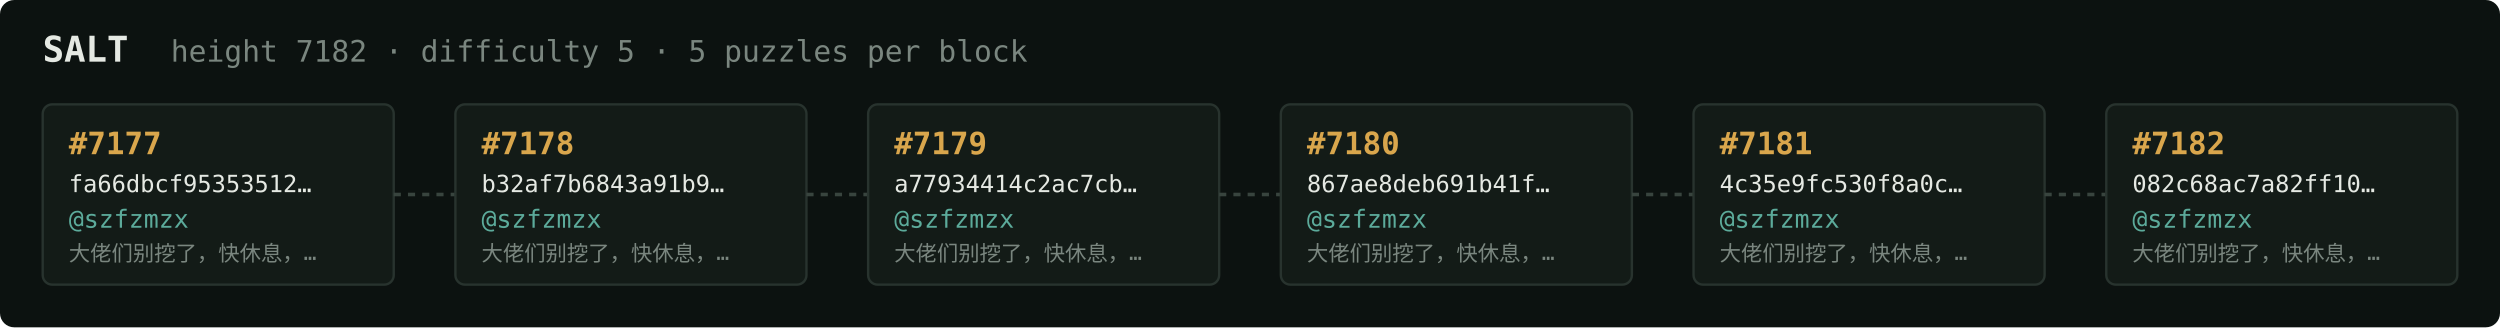
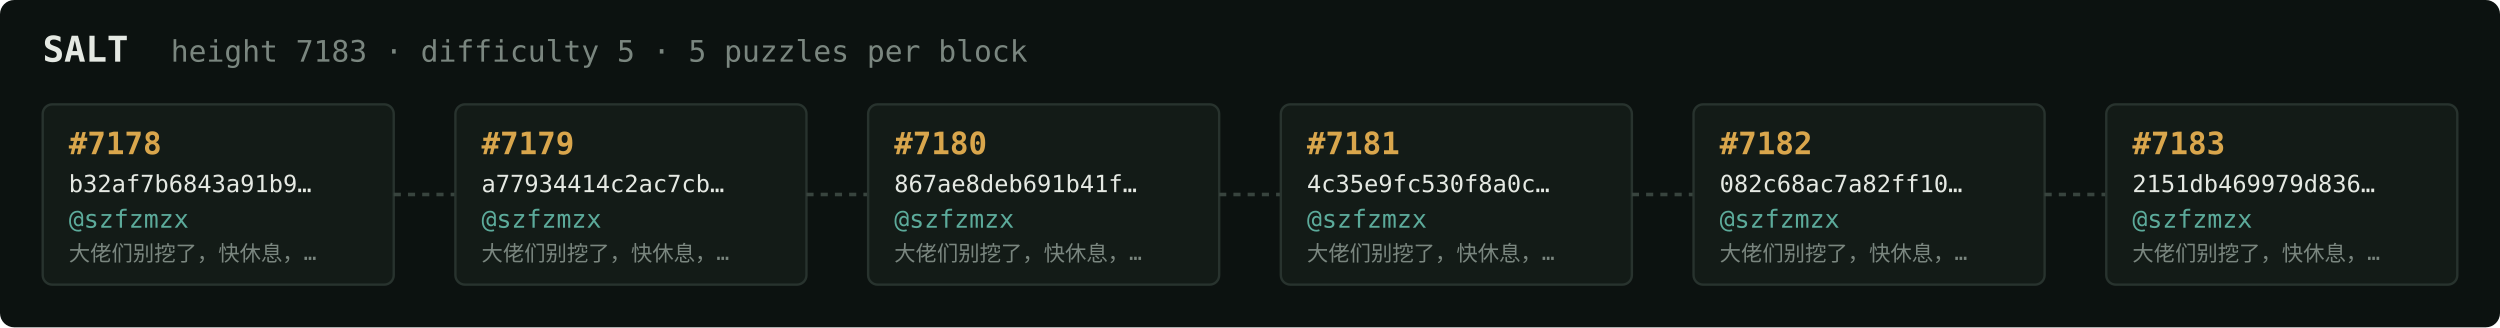
<svg xmlns="http://www.w3.org/2000/svg" width="1054" height="138" viewBox="0 0 1054 138" font-family="ui-monospace,SFMono-Regular,Menlo,monospace">
  <rect fill="#0c1210" width="1054" height="138" rx="6" />
  <text x="18" y="26" fill="#e5e9e3" font-size="15" font-weight="700">SALT</text>
-   <text x="72" y="26" fill="#7a867f" font-size="12.5">height 7182 · difficulty 5 · 5 puzzles per block</text>
+   <text x="72" y="26" fill="#7a867f" font-size="12.5">height 7183 · difficulty 5 · 5 puzzles per block</text>
  <rect x="18" y="44" width="148" height="76" rx="4" fill="#131b17" stroke="#28332e" stroke-width="1" />
-   <text x="29" y="65" fill="#d9a64c" font-size="13" font-weight="700">#7177</text>
-   <text x="29" y="81" fill="#e5e9e3" font-size="10">fa66dbcf95353512…</text>
+   <text x="29" y="65" fill="#d9a64c" font-size="13" font-weight="700">#7178</text>
+   <text x="29" y="81" fill="#e5e9e3" font-size="10">b32af7b6843a91b9…</text>
  <text x="29" y="96" fill="#5cab9b" font-size="10.5">@szfzmzx</text>
  <text x="29" y="110" fill="#7a867f" font-size="9">大佬们别挖了，快休息，…</text>
  <line x1="166" y1="82.0" x2="192" y2="82.0" stroke="#38443e" stroke-width="1.5" stroke-dasharray="3 3" />
  <rect x="192" y="44" width="148" height="76" rx="4" fill="#131b17" stroke="#28332e" stroke-width="1" />
-   <text x="203" y="65" fill="#d9a64c" font-size="13" font-weight="700">#7178</text>
-   <text x="203" y="81" fill="#e5e9e3" font-size="10">b32af7b6843a91b9…</text>
+   <text x="203" y="65" fill="#d9a64c" font-size="13" font-weight="700">#7179</text>
+   <text x="203" y="81" fill="#e5e9e3" font-size="10">a77934414c2ac7cb…</text>
  <text x="203" y="96" fill="#5cab9b" font-size="10.5">@szfzmzx</text>
  <text x="203" y="110" fill="#7a867f" font-size="9">大佬们别挖了，快休息，…</text>
  <line x1="340" y1="82.0" x2="366" y2="82.0" stroke="#38443e" stroke-width="1.5" stroke-dasharray="3 3" />
  <rect x="366" y="44" width="148" height="76" rx="4" fill="#131b17" stroke="#28332e" stroke-width="1" />
-   <text x="377" y="65" fill="#d9a64c" font-size="13" font-weight="700">#7179</text>
-   <text x="377" y="81" fill="#e5e9e3" font-size="10">a77934414c2ac7cb…</text>
+   <text x="377" y="65" fill="#d9a64c" font-size="13" font-weight="700">#7180</text>
+   <text x="377" y="81" fill="#e5e9e3" font-size="10">867ae8deb691b41f…</text>
  <text x="377" y="96" fill="#5cab9b" font-size="10.5">@szfzmzx</text>
  <text x="377" y="110" fill="#7a867f" font-size="9">大佬们别挖了，快休息，…</text>
  <line x1="514" y1="82.0" x2="540" y2="82.0" stroke="#38443e" stroke-width="1.5" stroke-dasharray="3 3" />
  <rect x="540" y="44" width="148" height="76" rx="4" fill="#131b17" stroke="#28332e" stroke-width="1" />
-   <text x="551" y="65" fill="#d9a64c" font-size="13" font-weight="700">#7180</text>
-   <text x="551" y="81" fill="#e5e9e3" font-size="10">867ae8deb691b41f…</text>
+   <text x="551" y="65" fill="#d9a64c" font-size="13" font-weight="700">#7181</text>
+   <text x="551" y="81" fill="#e5e9e3" font-size="10">4c35e9fc530f8a0c…</text>
  <text x="551" y="96" fill="#5cab9b" font-size="10.5">@szfzmzx</text>
  <text x="551" y="110" fill="#7a867f" font-size="9">大佬们别挖了，快休息，…</text>
  <line x1="688" y1="82.0" x2="714" y2="82.0" stroke="#38443e" stroke-width="1.5" stroke-dasharray="3 3" />
  <rect x="714" y="44" width="148" height="76" rx="4" fill="#131b17" stroke="#28332e" stroke-width="1" />
-   <text x="725" y="65" fill="#d9a64c" font-size="13" font-weight="700">#7181</text>
-   <text x="725" y="81" fill="#e5e9e3" font-size="10">4c35e9fc530f8a0c…</text>
+   <text x="725" y="65" fill="#d9a64c" font-size="13" font-weight="700">#7182</text>
+   <text x="725" y="81" fill="#e5e9e3" font-size="10">082c68ac7a82ff10…</text>
  <text x="725" y="96" fill="#5cab9b" font-size="10.5">@szfzmzx</text>
  <text x="725" y="110" fill="#7a867f" font-size="9">大佬们别挖了，快休息，…</text>
  <line x1="862" y1="82.0" x2="888" y2="82.0" stroke="#38443e" stroke-width="1.5" stroke-dasharray="3 3" />
  <rect x="888" y="44" width="148" height="76" rx="4" fill="#131b17" stroke="#28332e" stroke-width="1" />
-   <text x="899" y="65" fill="#d9a64c" font-size="13" font-weight="700">#7182</text>
-   <text x="899" y="81" fill="#e5e9e3" font-size="10">082c68ac7a82ff10…</text>
+   <text x="899" y="65" fill="#d9a64c" font-size="13" font-weight="700">#7183</text>
+   <text x="899" y="81" fill="#e5e9e3" font-size="10">2151db469979d836…</text>
  <text x="899" y="96" fill="#5cab9b" font-size="10.5">@szfzmzx</text>
  <text x="899" y="110" fill="#7a867f" font-size="9">大佬们别挖了，快休息，…</text>
</svg>
